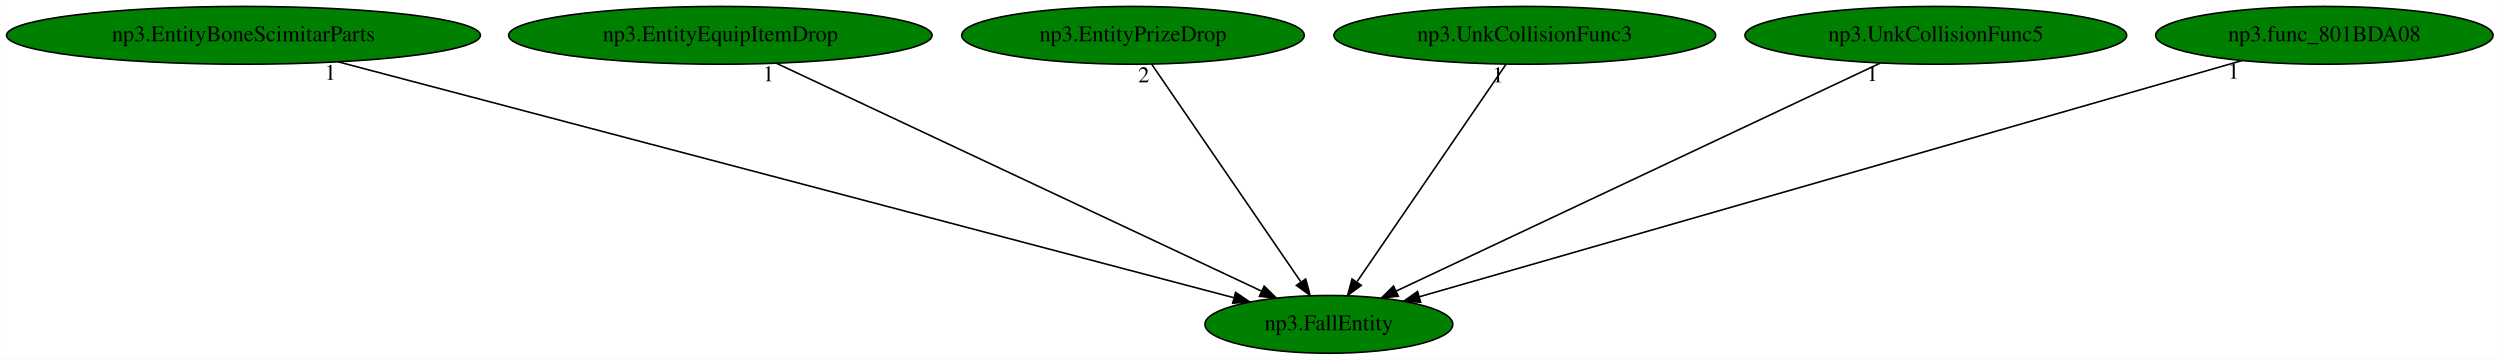
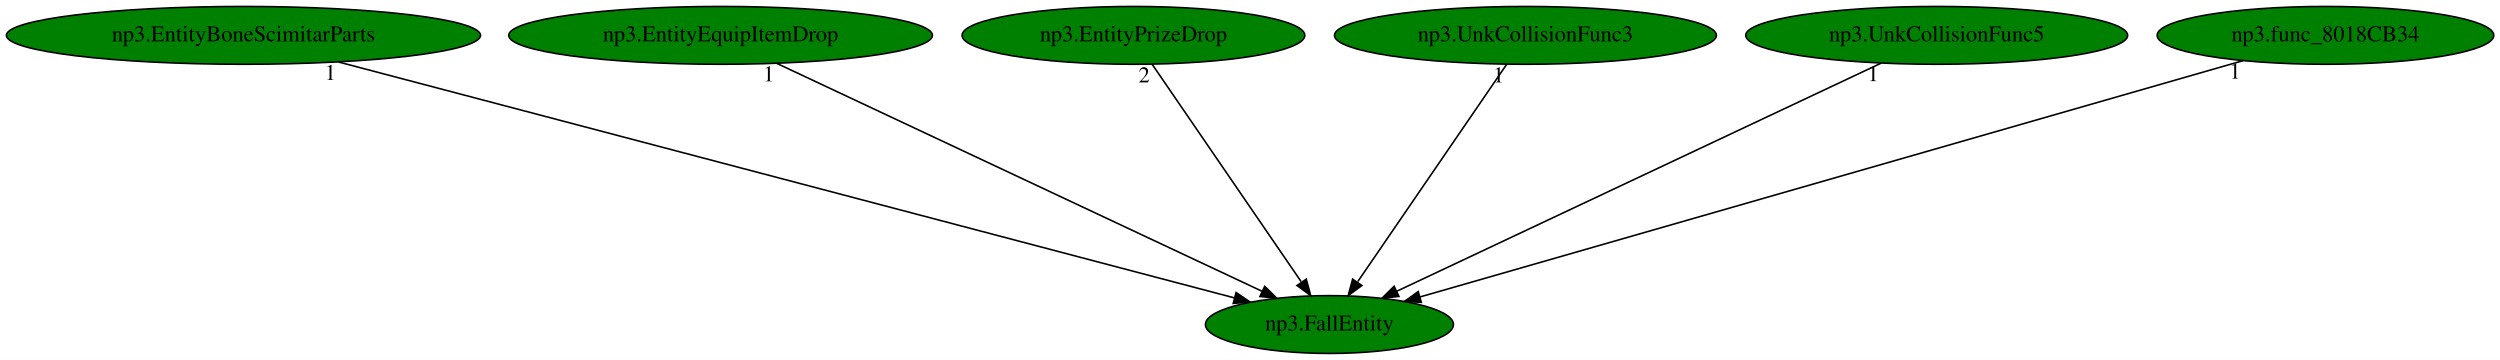
- <svg xmlns="http://www.w3.org/2000/svg" xmlns:xlink="http://www.w3.org/1999/xlink" width="1557pt" height="224pt" viewBox="0.00 0.00 1556.83 224.00">
+ <svg xmlns="http://www.w3.org/2000/svg" xmlns:xlink="http://www.w3.org/1999/xlink" width="1556pt" height="224pt" viewBox="0.00 0.00 1556.18 224.00">
  <g id="graph0" class="graph" transform="scale(1 1) rotate(0) translate(4 220)">
-     <polygon fill="white" stroke="transparent" points="-4,4 -4,-220 1552.83,-220 1552.83,4 -4,4" />
+     <polygon fill="white" stroke="transparent" points="-4,4 -4,-220 1552.18,-220 1552.18,4 -4,4" />
    <g id="node1" class="node">
      <ellipse fill="green" stroke="black" cx="823.54" cy="-18" rx="77.19" ry="18" />
      <text text-anchor="middle" x="823.54" y="-14.3" font-family="Times,serif" font-size="14.00">np3.FallEntity</text>
    </g>
    <g id="node2" class="node">
      <g id="a_node2">
        <a xlink:href="np3.EntityBoneScimitarParts.svg" xlink:title="np3.EntityBoneScimitarParts">
          <ellipse fill="green" stroke="black" cx="147.54" cy="-198" rx="147.57" ry="18" />
          <text text-anchor="middle" x="147.54" y="-194.3" font-family="Times,serif" font-size="14.00">np3.EntityBoneScimitarParts</text>
        </a>
      </g>
    </g>
    <g id="edge1" class="edge">
      <path fill="none" stroke="black" d="M206.64,-181.44C334.59,-147.75 636.01,-68.38 764.19,-34.63" />
      <polygon fill="black" stroke="black" points="765.43,-37.92 774.21,-31.99 763.65,-31.15 765.43,-37.92" />
      <text text-anchor="middle" x="201.64" y="-170.24" font-family="Times,serif" font-size="14.00">1</text>
    </g>
    <g id="node3" class="node">
      <g id="a_node3">
        <a xlink:href="np3.EntityEquipItemDrop.svg" xlink:title="np3.EntityEquipItemDrop">
          <ellipse fill="green" stroke="black" cx="444.54" cy="-198" rx="131.88" ry="18" />
          <text text-anchor="middle" x="444.54" y="-194.3" font-family="Times,serif" font-size="14.00">np3.EntityEquipItemDrop</text>
        </a>
      </g>
    </g>
    <g id="edge2" class="edge">
      <path fill="none" stroke="black" d="M479.51,-180.57C549.46,-147.72 706.3,-74.06 781.61,-38.69" />
      <polygon fill="black" stroke="black" points="783.25,-41.79 790.81,-34.37 780.27,-35.45 783.25,-41.79" />
      <text text-anchor="middle" x="474.51" y="-169.37" font-family="Times,serif" font-size="14.00">1</text>
    </g>
    <g id="node4" class="node">
      <g id="a_node4">
        <a xlink:href="np3.EntityPrizeDrop.svg" xlink:title="np3.EntityPrizeDrop">
          <ellipse fill="green" stroke="black" cx="701.54" cy="-198" rx="106.68" ry="18" />
          <text text-anchor="middle" x="701.54" y="-194.3" font-family="Times,serif" font-size="14.00">np3.EntityPrizeDrop</text>
        </a>
      </g>
    </g>
    <g id="edge3" class="edge">
      <path fill="none" stroke="black" d="M713.23,-179.93C734.73,-148.57 780.63,-81.6 805.92,-44.71" />
      <polygon fill="black" stroke="black" points="809.11,-46.24 811.87,-36.02 803.33,-42.29 809.11,-46.24" />
      <text text-anchor="middle" x="708.23" y="-168.73" font-family="Times,serif" font-size="14.00">2</text>
    </g>
    <g id="node5" class="node">
      <g id="a_node5">
        <a xlink:href="np3.UnkCollisionFunc3.svg" xlink:title="np3.UnkCollisionFunc3">
          <ellipse fill="green" stroke="black" cx="945.54" cy="-198" rx="118.88" ry="18" />
          <text text-anchor="middle" x="945.54" y="-194.3" font-family="Times,serif" font-size="14.00">np3.UnkCollisionFunc3</text>
        </a>
      </g>
    </g>
    <g id="edge4" class="edge">
      <path fill="none" stroke="black" d="M933.84,-179.93C912.34,-148.57 866.44,-81.6 841.16,-44.71" />
      <polygon fill="black" stroke="black" points="843.74,-42.29 835.2,-36.02 837.97,-46.24 843.74,-42.29" />
      <text text-anchor="middle" x="928.84" y="-168.73" font-family="Times,serif" font-size="14.00">1</text>
    </g>
    <g id="node6" class="node">
      <g id="a_node6">
        <a xlink:href="np3.UnkCollisionFunc5.svg" xlink:title="np3.UnkCollisionFunc5">
          <ellipse fill="green" stroke="black" cx="1201.54" cy="-198" rx="118.88" ry="18" />
          <text text-anchor="middle" x="1201.54" y="-194.3" font-family="Times,serif" font-size="14.00">np3.UnkCollisionFunc5</text>
        </a>
      </g>
    </g>
    <g id="edge5" class="edge">
      <path fill="none" stroke="black" d="M1166.99,-180.73C1097.43,-147.98 940.72,-74.18 865.45,-38.73" />
      <polygon fill="black" stroke="black" points="866.79,-35.5 856.25,-34.4 863.8,-41.83 866.79,-35.5" />
      <text text-anchor="middle" x="1161.99" y="-169.53" font-family="Times,serif" font-size="14.00">1</text>
    </g>
    <g id="node7" class="node">
      <g id="a_node7">
-         <a xlink:href="np3.func_801BDA08.svg" xlink:title="np3.func_801BDA08">
-           <ellipse fill="green" stroke="black" cx="1443.54" cy="-198" rx="105.08" ry="18" />
-           <text text-anchor="middle" x="1443.54" y="-194.3" font-family="Times,serif" font-size="14.00">np3.func_801BDA08</text>
+         <a xlink:href="np3.func_8018CB34.svg" xlink:title="np3.func_8018CB34">
+           <ellipse fill="green" stroke="black" cx="1443.54" cy="-198" rx="104.78" ry="18" />
+           <text text-anchor="middle" x="1443.54" y="-194.3" font-family="Times,serif" font-size="14.00">np3.func_8018CB34</text>
        </a>
      </g>
    </g>
    <g id="edge6" class="edge">
-       <path fill="none" stroke="black" d="M1392.01,-182.21C1276.83,-149.14 999.3,-69.46 879.81,-35.16" />
-       <polygon fill="black" stroke="black" points="880.69,-31.77 870.12,-32.37 878.76,-38.5 880.69,-31.77" />
-       <text text-anchor="middle" x="1387.01" y="-171.01" font-family="Times,serif" font-size="14.00">1</text>
+       <path fill="none" stroke="black" d="M1392.27,-182.28C1277.28,-149.27 999.49,-69.52 879.87,-35.17" />
+       <polygon fill="black" stroke="black" points="880.74,-31.78 870.17,-32.39 878.81,-38.51 880.74,-31.78" />
+       <text text-anchor="middle" x="1387.27" y="-171.08" font-family="Times,serif" font-size="14.00">1</text>
    </g>
  </g>
</svg>
